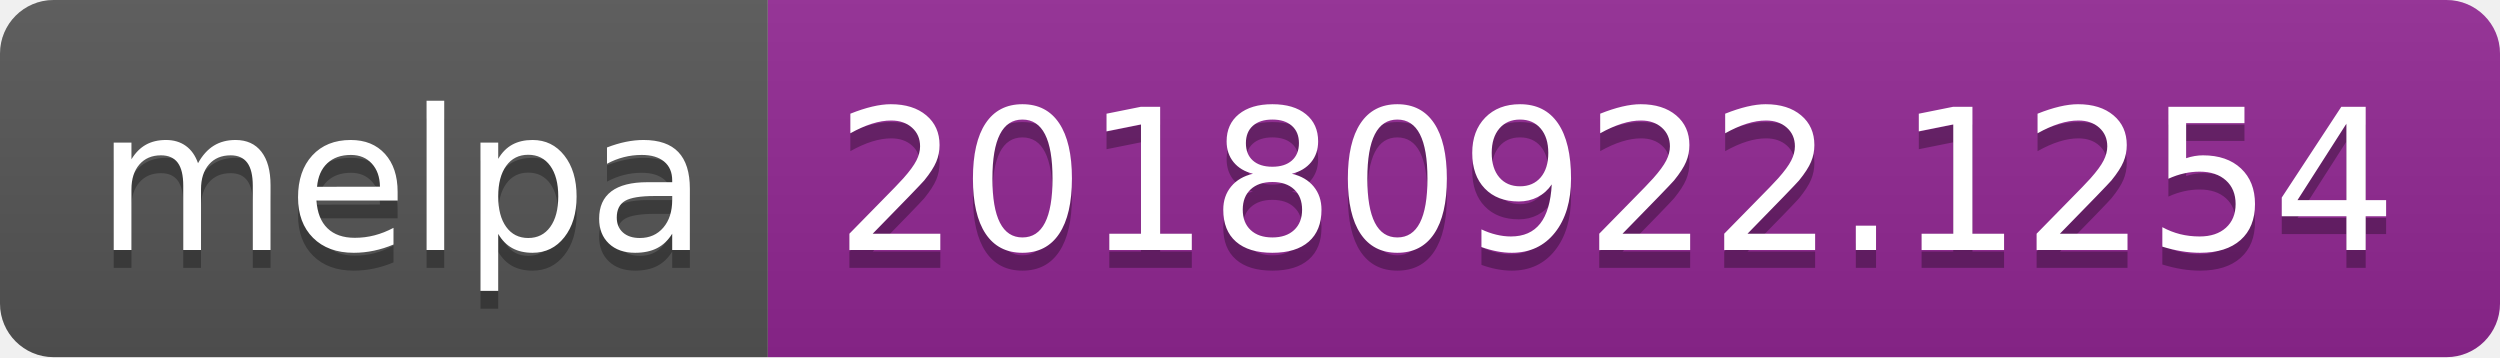
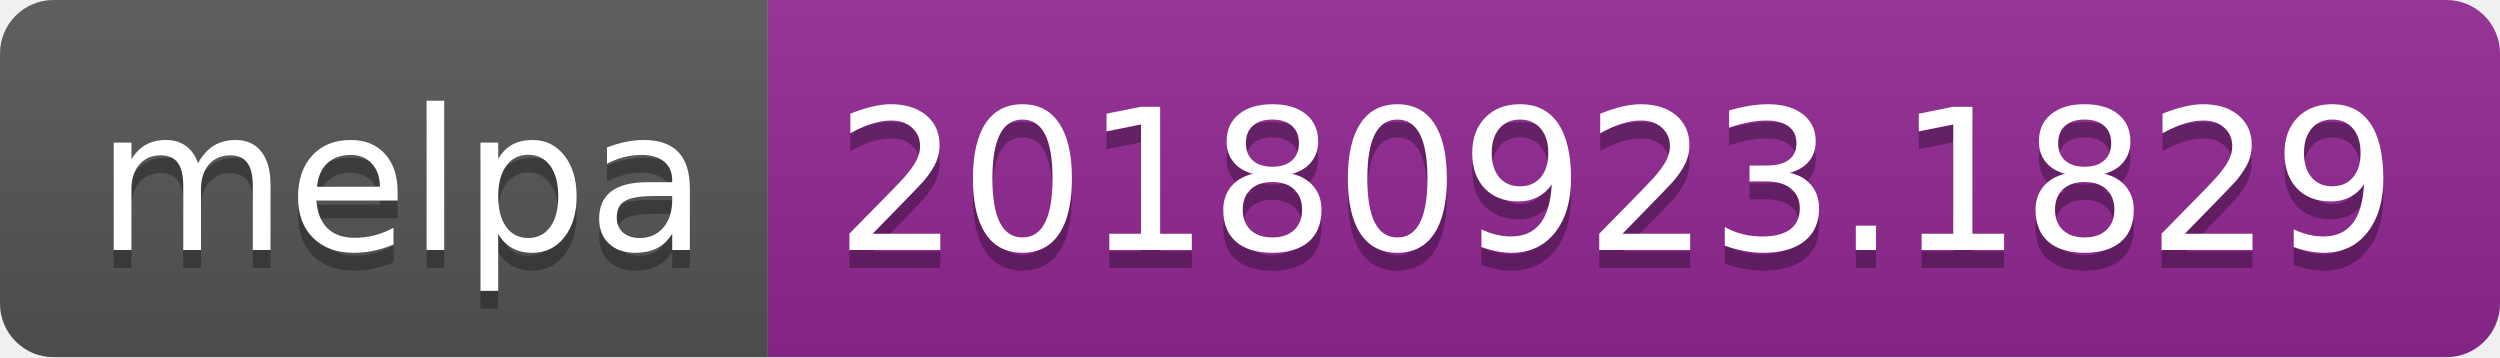
<svg xmlns="http://www.w3.org/2000/svg" width="140" height="20">
  <linearGradient id="b" x2="0" y2="100%">
    <stop offset="0" stop-color="#bbb" stop-opacity=".1" />
    <stop offset="1" stop-opacity=".1" />
  </linearGradient>
  <clipPath id="a">
    <rect width="140" height="20" rx="3" fill="#fff" />
  </clipPath>
  <g clip-path="url(#a)">
    <path fill="#555" d="M0 0h43v20H0z" />
    <path fill="#922793" d="M43 0h97v20H43z" />
    <path fill="url(#b)" d="M0 0h140v20H0z" />
  </g>
  <g fill="#fff" text-anchor="middle" font-family="DejaVu Sans,Verdana,Geneva,sans-serif" font-size="110">
    <text x="225" y="150" fill="#010101" fill-opacity=".3" transform="scale(.1)" textLength="330">melpa</text>
    <text x="225" y="140" transform="scale(.1)" textLength="330">melpa</text>
-     <text x="905" y="150" fill="#010101" fill-opacity=".3" transform="scale(.1)" textLength="870">20180922.1254</text>
-     <text x="905" y="140" transform="scale(.1)" textLength="870">20180922.1254</text>
+     <text x="905" y="150" fill="#010101" fill-opacity=".3" transform="scale(.1)" textLength="870">20180923.1829</text>
+     <text x="905" y="140" transform="scale(.1)" textLength="870">20180923.1829</text>
  </g>
</svg>
